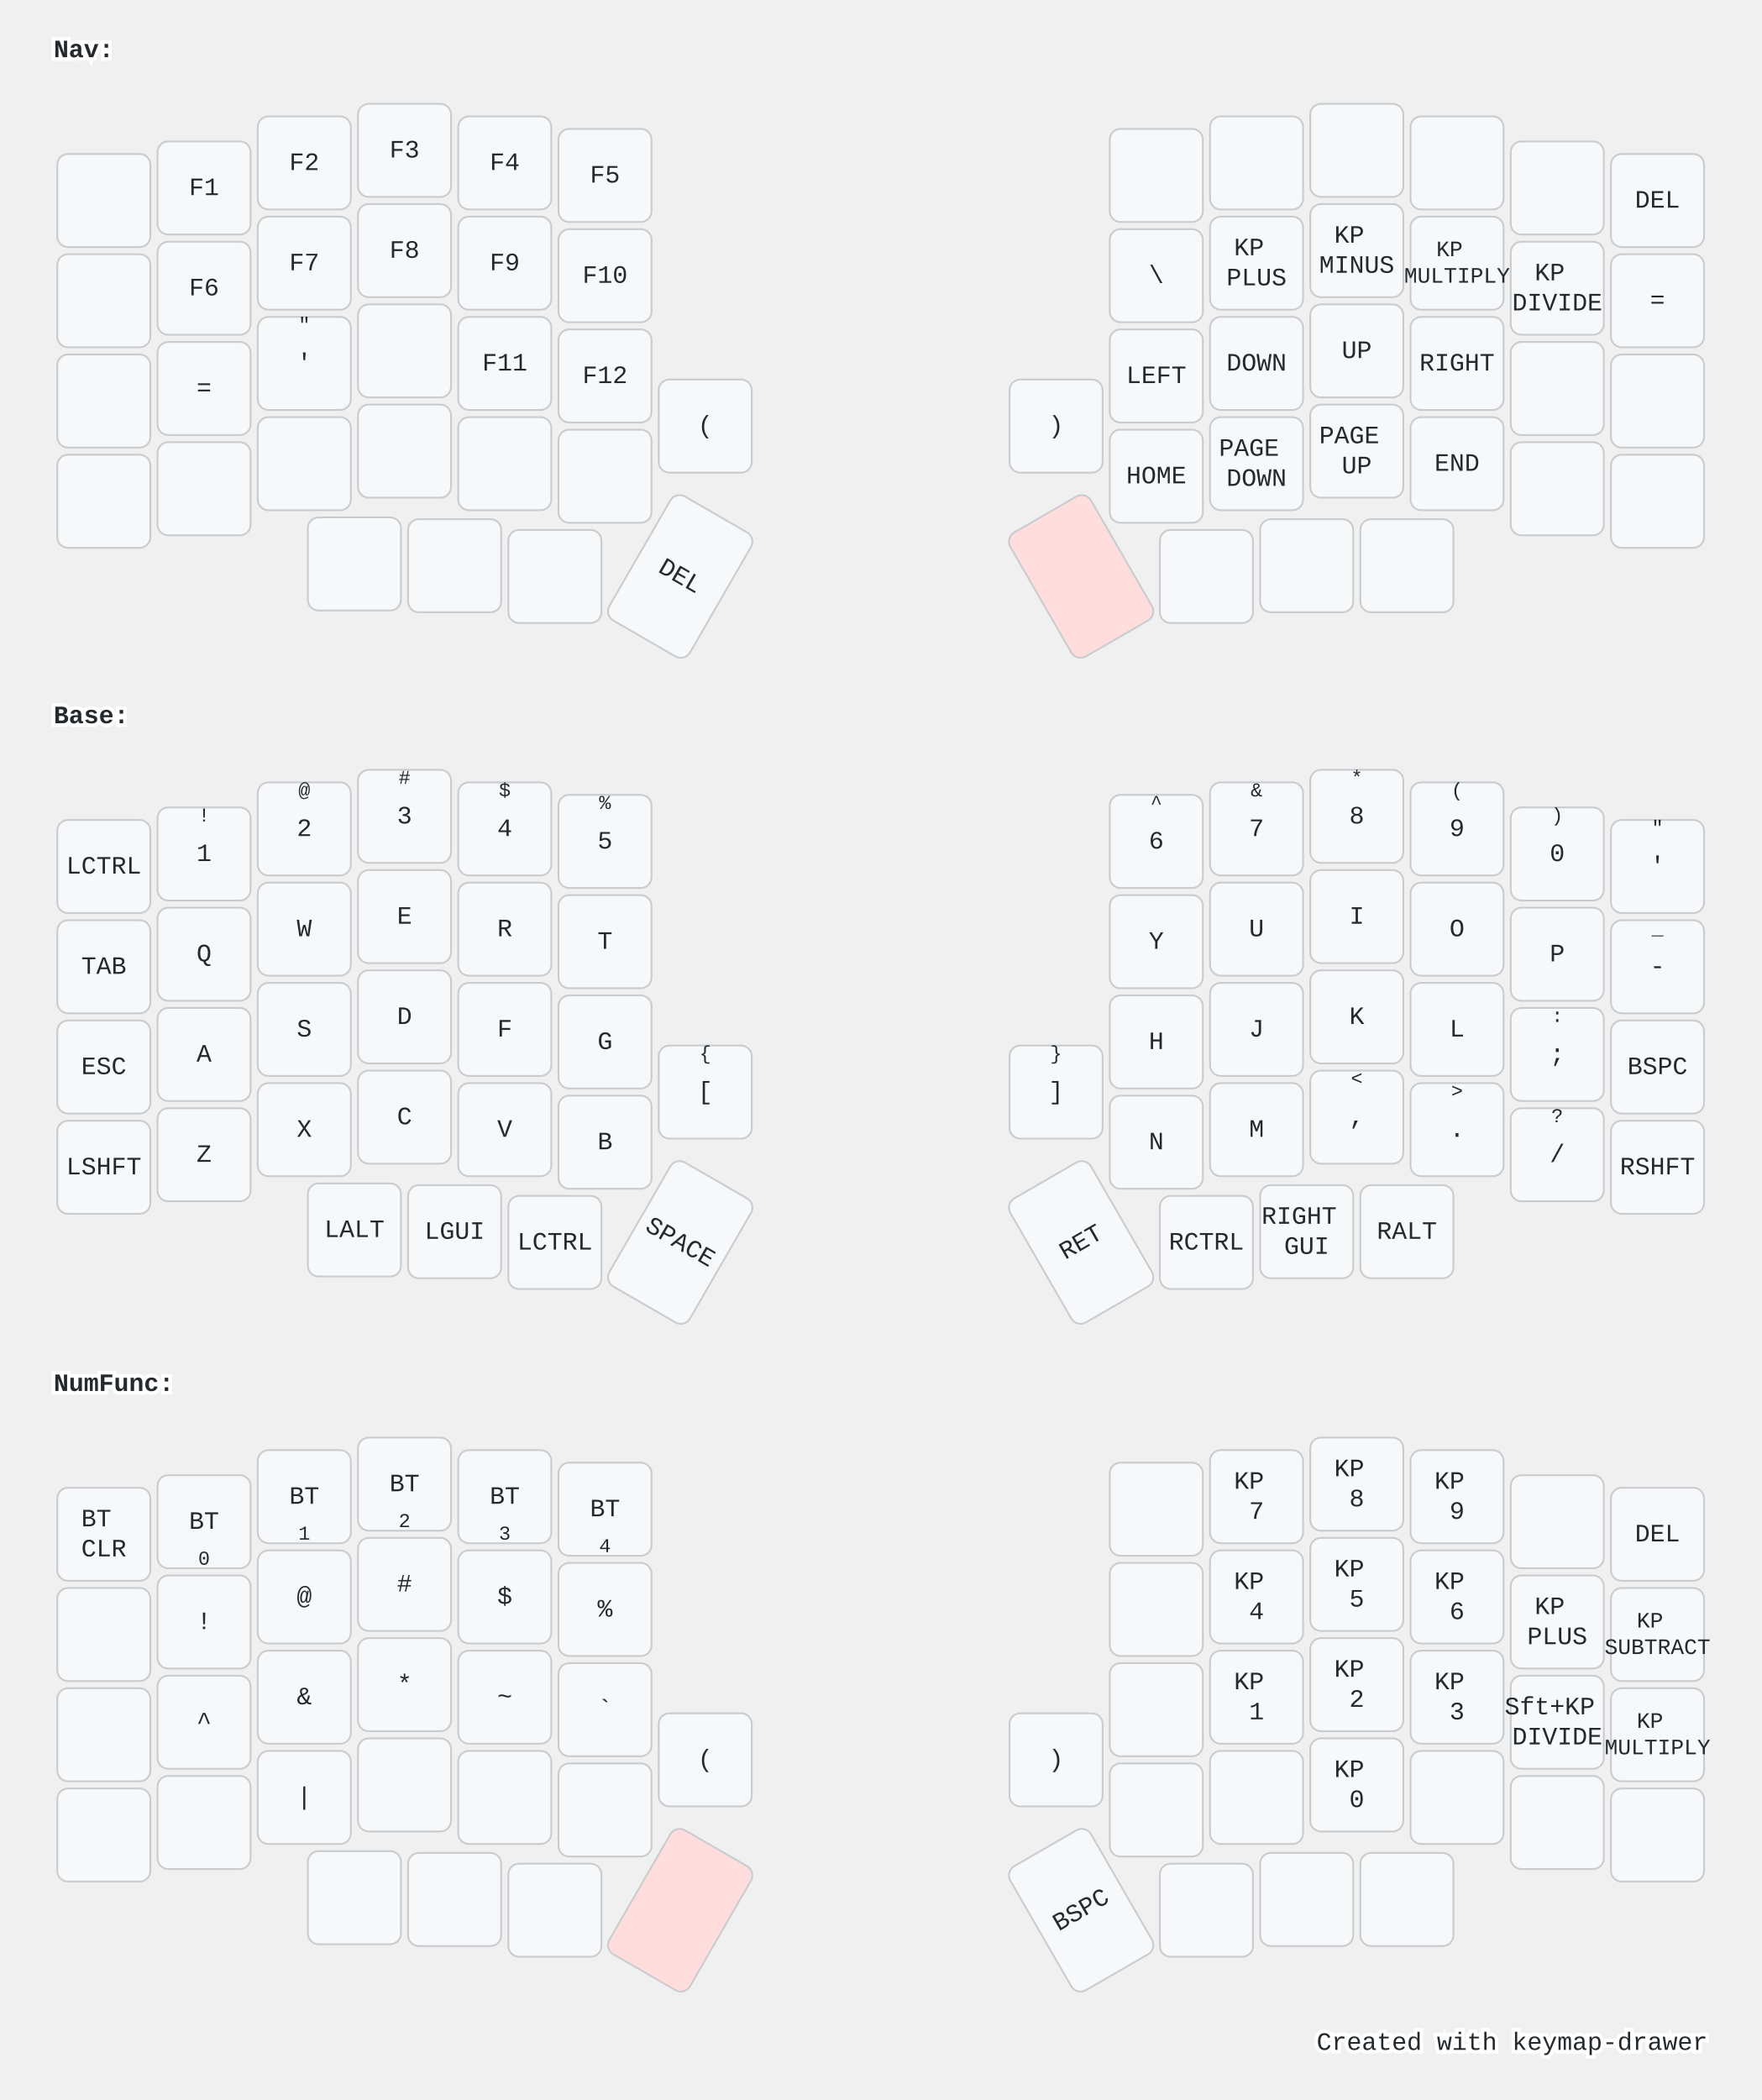
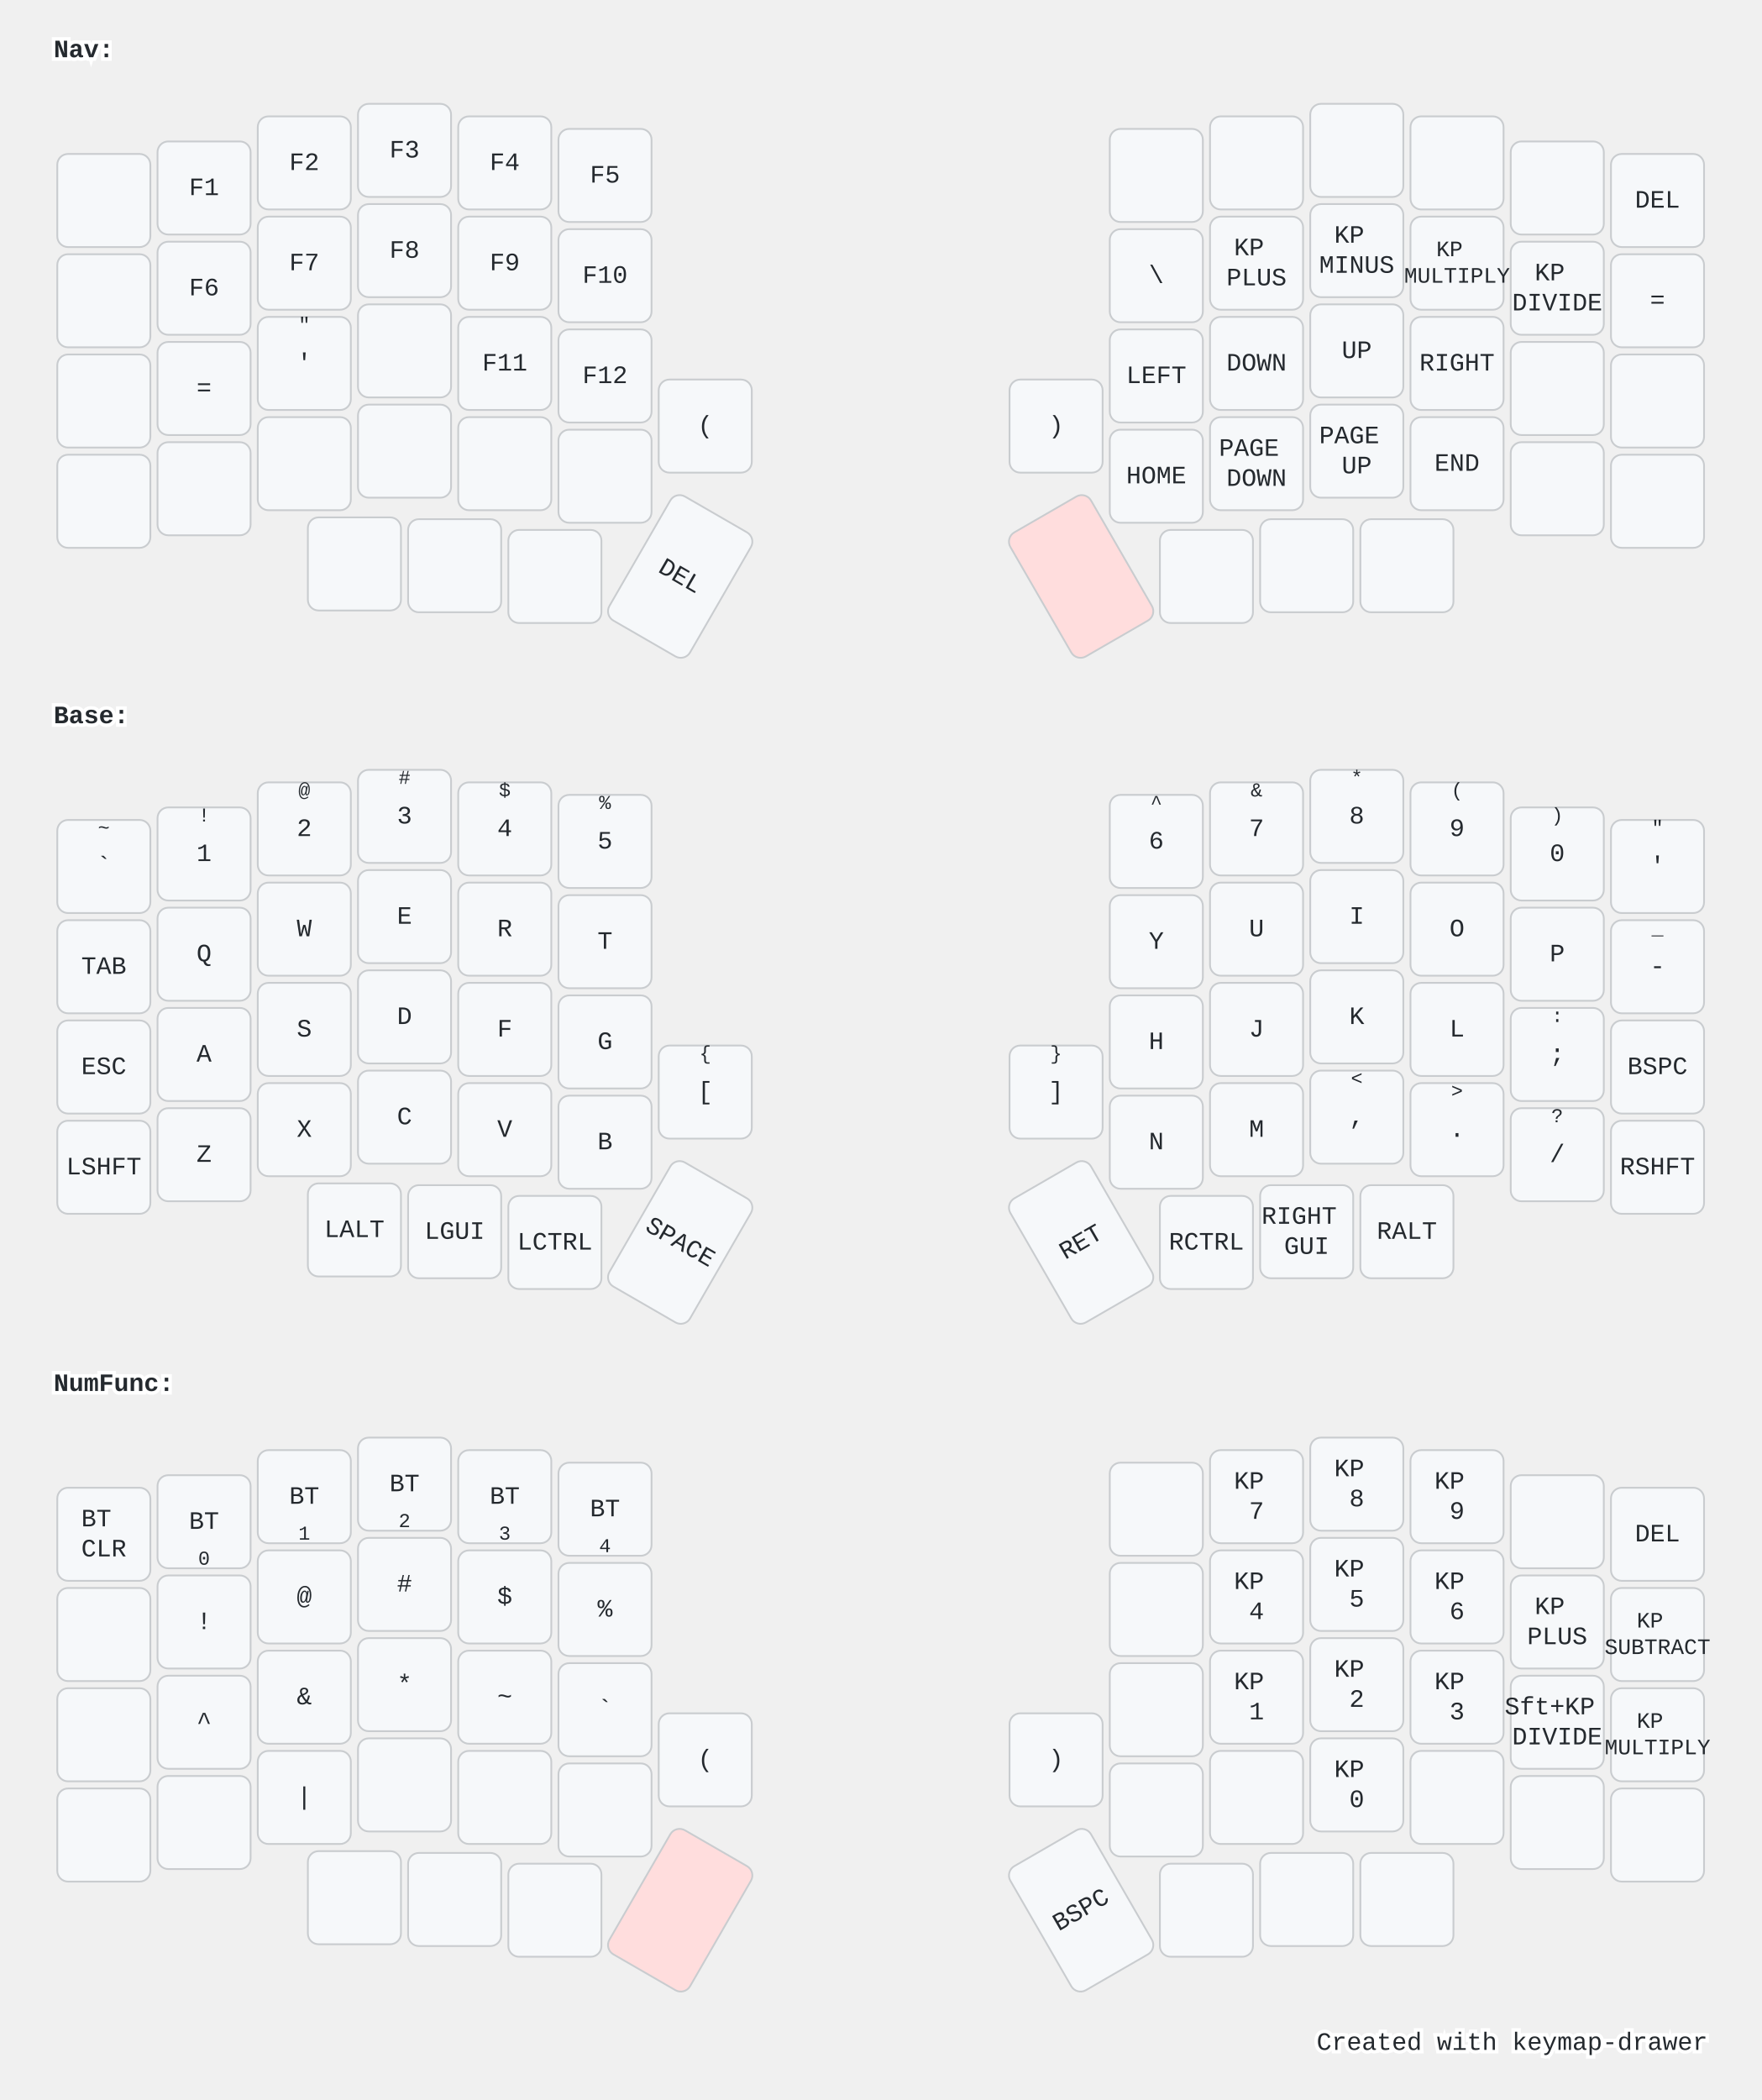
<svg xmlns="http://www.w3.org/2000/svg" width="984" height="1173" viewBox="0 0 984 1173" class="keymap">
  <style>/* inherit to force styles through use tags */
svg path {
    fill: inherit;
}

/* font and background color specifications */
svg.keymap {
    font-family: SFMono-Regular,Consolas,Liberation Mono,Menlo,monospace;
    font-size: 14px;
    font-kerning: normal;
    text-rendering: optimizeLegibility;
    fill: #24292e;
}

/* default key styling */
rect.key {
    fill: #f6f8fa;
}

rect.key, rect.combo {
    stroke: #c9cccf;
    stroke-width: 1;
}

/* default key side styling, only used is draw_key_sides is set */
rect.side {
    filter: brightness(90%);
}

/* color accent for combo boxes */
rect.combo, rect.combo-separate {
    fill: #cdf;
}

/* color accent for held keys */
rect.held, rect.combo.held {
    fill: #fdd;
}

/* color accent for ghost (optional) keys */
rect.ghost, rect.combo.ghost {
    stroke-dasharray: 4, 4;
    stroke-width: 2;
}

text {
    text-anchor: middle;
    dominant-baseline: middle;
}

/* styling for layer labels */
text.label {
    font-weight: bold;
    text-anchor: start;
    stroke: white;
    stroke-width: 4;
    paint-order: stroke;
}

/* styling for optional footer */
text.footer {
    text-anchor: end;
    dominant-baseline: auto;
    stroke: white;
    stroke-width: 4;
    paint-order: stroke;
}

/* styling for combo tap, and key non-tap label text */
text.combo, text.hold, text.shifted, text.left, text.right, text.tl, text.tr, text.bl, text.br {
    font-size: 11px;
}

text.hold, text.bl, text.br {
    text-anchor: middle;
    dominant-baseline: auto;
}

text.shifted, text.tl, text.tr {
    text-anchor: middle;
    dominant-baseline: hanging;
}

text.left, text.tl, text.bl {
    text-anchor: start;
}

text.right, text.tr, text.br {
    text-anchor: end;
}

text.layer-activator {
    text-decoration: underline;
}

/* styling for hold/shifted label text in combo box */
text.combo.hold, text.combo.shifted, text.combo.left, text.combo.right {
    font-size: 8px;
}

/* lighter symbol for transparent keys */
text.trans {
    fill: #7b7e81;
}

/* styling for combo dendrons */
path.combo {
    stroke-width: 1;
    stroke: gray;
    fill: none;
}

/* Start Tabler Icons Cleanup */
/* cannot use height/width with glyphs */
.icon-tabler &gt; path {
    fill: inherit;
    stroke: inherit;
    stroke-width: 2;
}
/* hide tabler's default box */
.icon-tabler &gt; path[stroke="none"][fill="none"] {
    visibility: hidden;
}
/* End Tabler Icons Cleanup */

@media (prefers-color-scheme: dark) {
svg.keymap { fill: #d1d6db; }
rect.key { fill: #3f4750; }
rect.key, rect.combo { stroke: #60666c; }
rect.combo, rect.combo-separate { fill: #1f3d7a; }
rect.held, rect.combo.held { fill: #854747; }
text.label, text.footer { stroke: black; }
text.trans { fill: #7e8184; }
path.combo { stroke: #7f7f7f; }

}</style>
  <g transform="translate(30, 0)" class="layer-Nav">
    <text x="0" y="28" class="label" id="Nav">Nav:</text>
    <g transform="translate(0, 56)">
      <g transform="translate(28, 56)" class="key keypos-0">
        <rect rx="6" ry="6" x="-26" y="-26" width="52" height="52" class="key" />
      </g>
      <g transform="translate(84, 49)" class="key keypos-1">
        <rect rx="6" ry="6" x="-26" y="-26" width="52" height="52" class="key" />
        <text x="0" y="0" class="key tap">F1</text>
      </g>
      <g transform="translate(140, 35)" class="key keypos-2">
        <rect rx="6" ry="6" x="-26" y="-26" width="52" height="52" class="key" />
        <text x="0" y="0" class="key tap">F2</text>
      </g>
      <g transform="translate(196, 28)" class="key keypos-3">
        <rect rx="6" ry="6" x="-26" y="-26" width="52" height="52" class="key" />
        <text x="0" y="0" class="key tap">F3</text>
      </g>
      <g transform="translate(252, 35)" class="key keypos-4">
        <rect rx="6" ry="6" x="-26" y="-26" width="52" height="52" class="key" />
        <text x="0" y="0" class="key tap">F4</text>
      </g>
      <g transform="translate(308, 42)" class="key keypos-5">
        <rect rx="6" ry="6" x="-26" y="-26" width="52" height="52" class="key" />
        <text x="0" y="0" class="key tap">F5</text>
      </g>
      <g transform="translate(616, 42)" class="key keypos-6">
        <rect rx="6" ry="6" x="-26" y="-26" width="52" height="52" class="key" />
      </g>
      <g transform="translate(672, 35)" class="key keypos-7">
        <rect rx="6" ry="6" x="-26" y="-26" width="52" height="52" class="key" />
      </g>
      <g transform="translate(728, 28)" class="key keypos-8">
        <rect rx="6" ry="6" x="-26" y="-26" width="52" height="52" class="key" />
      </g>
      <g transform="translate(784, 35)" class="key keypos-9">
        <rect rx="6" ry="6" x="-26" y="-26" width="52" height="52" class="key" />
      </g>
      <g transform="translate(840, 49)" class="key keypos-10">
        <rect rx="6" ry="6" x="-26" y="-26" width="52" height="52" class="key" />
      </g>
      <g transform="translate(896, 56)" class="key keypos-11">
        <rect rx="6" ry="6" x="-26" y="-26" width="52" height="52" class="key" />
        <text x="0" y="0" class="key tap">DEL</text>
      </g>
      <g transform="translate(28, 112)" class="key keypos-12">
        <rect rx="6" ry="6" x="-26" y="-26" width="52" height="52" class="key" />
      </g>
      <g transform="translate(84, 105)" class="key keypos-13">
        <rect rx="6" ry="6" x="-26" y="-26" width="52" height="52" class="key" />
        <text x="0" y="0" class="key tap">F6</text>
      </g>
      <g transform="translate(140, 91)" class="key keypos-14">
        <rect rx="6" ry="6" x="-26" y="-26" width="52" height="52" class="key" />
        <text x="0" y="0" class="key tap">F7</text>
      </g>
      <g transform="translate(196, 84)" class="key keypos-15">
        <rect rx="6" ry="6" x="-26" y="-26" width="52" height="52" class="key" />
        <text x="0" y="0" class="key tap">F8</text>
      </g>
      <g transform="translate(252, 91)" class="key keypos-16">
        <rect rx="6" ry="6" x="-26" y="-26" width="52" height="52" class="key" />
        <text x="0" y="0" class="key tap">F9</text>
      </g>
      <g transform="translate(308, 98)" class="key keypos-17">
        <rect rx="6" ry="6" x="-26" y="-26" width="52" height="52" class="key" />
        <text x="0" y="0" class="key tap">F10</text>
      </g>
      <g transform="translate(616, 98)" class="key keypos-18">
        <rect rx="6" ry="6" x="-26" y="-26" width="52" height="52" class="key" />
        <text x="0" y="0" class="key tap">\</text>
      </g>
      <g transform="translate(672, 91)" class="key keypos-19">
        <rect rx="6" ry="6" x="-26" y="-26" width="52" height="52" class="key" />
        <text x="0" y="0" class="key tap">
          <tspan x="0" dy="-0.6em">KP</tspan>
          <tspan x="0" dy="1.2em">PLUS</tspan>
        </text>
      </g>
      <g transform="translate(728, 84)" class="key keypos-20">
        <rect rx="6" ry="6" x="-26" y="-26" width="52" height="52" class="key" />
        <text x="0" y="0" class="key tap">
          <tspan x="0" dy="-0.6em">KP</tspan>
          <tspan x="0" dy="1.2em">MINUS</tspan>
        </text>
      </g>
      <g transform="translate(784, 91)" class="key keypos-21">
        <rect rx="6" ry="6" x="-26" y="-26" width="52" height="52" class="key" />
        <text x="0" y="0" class="key tap">
          <tspan x="0" dy="-0.6em" style="font-size: 88%">KP</tspan>
          <tspan x="0" dy="1.2em" style="font-size: 88%">MULTIPLY</tspan>
        </text>
      </g>
      <g transform="translate(840, 105)" class="key keypos-22">
        <rect rx="6" ry="6" x="-26" y="-26" width="52" height="52" class="key" />
        <text x="0" y="0" class="key tap">
          <tspan x="0" dy="-0.6em">KP</tspan>
          <tspan x="0" dy="1.2em">DIVIDE</tspan>
        </text>
      </g>
      <g transform="translate(896, 112)" class="key keypos-23">
        <rect rx="6" ry="6" x="-26" y="-26" width="52" height="52" class="key" />
        <text x="0" y="0" class="key tap">=</text>
      </g>
      <g transform="translate(28, 168)" class="key keypos-24">
        <rect rx="6" ry="6" x="-26" y="-26" width="52" height="52" class="key" />
      </g>
      <g transform="translate(84, 161)" class="key keypos-25">
        <rect rx="6" ry="6" x="-26" y="-26" width="52" height="52" class="key" />
        <text x="0" y="0" class="key tap">=</text>
      </g>
      <g transform="translate(140, 147)" class="key keypos-26">
        <rect rx="6" ry="6" x="-26" y="-26" width="52" height="52" class="key" />
        <text x="0" y="0" class="key tap">'</text>
        <text x="0" y="-24" class="key shifted">"</text>
      </g>
      <g transform="translate(196, 140)" class="key keypos-27">
        <rect rx="6" ry="6" x="-26" y="-26" width="52" height="52" class="key" />
      </g>
      <g transform="translate(252, 147)" class="key keypos-28">
        <rect rx="6" ry="6" x="-26" y="-26" width="52" height="52" class="key" />
        <text x="0" y="0" class="key tap">F11</text>
      </g>
      <g transform="translate(308, 154)" class="key keypos-29">
        <rect rx="6" ry="6" x="-26" y="-26" width="52" height="52" class="key" />
        <text x="0" y="0" class="key tap">F12</text>
      </g>
      <g transform="translate(616, 154)" class="key keypos-30">
        <rect rx="6" ry="6" x="-26" y="-26" width="52" height="52" class="key" />
        <text x="0" y="0" class="key tap">LEFT</text>
      </g>
      <g transform="translate(672, 147)" class="key keypos-31">
        <rect rx="6" ry="6" x="-26" y="-26" width="52" height="52" class="key" />
        <text x="0" y="0" class="key tap">DOWN</text>
      </g>
      <g transform="translate(728, 140)" class="key keypos-32">
        <rect rx="6" ry="6" x="-26" y="-26" width="52" height="52" class="key" />
        <text x="0" y="0" class="key tap">UP</text>
      </g>
      <g transform="translate(784, 147)" class="key keypos-33">
        <rect rx="6" ry="6" x="-26" y="-26" width="52" height="52" class="key" />
        <text x="0" y="0" class="key tap">RIGHT</text>
      </g>
      <g transform="translate(840, 161)" class="key keypos-34">
        <rect rx="6" ry="6" x="-26" y="-26" width="52" height="52" class="key" />
      </g>
      <g transform="translate(896, 168)" class="key keypos-35">
        <rect rx="6" ry="6" x="-26" y="-26" width="52" height="52" class="key" />
      </g>
      <g transform="translate(28, 224)" class="key keypos-36">
        <rect rx="6" ry="6" x="-26" y="-26" width="52" height="52" class="key" />
      </g>
      <g transform="translate(84, 217)" class="key keypos-37">
        <rect rx="6" ry="6" x="-26" y="-26" width="52" height="52" class="key" />
      </g>
      <g transform="translate(140, 203)" class="key keypos-38">
        <rect rx="6" ry="6" x="-26" y="-26" width="52" height="52" class="key" />
      </g>
      <g transform="translate(196, 196)" class="key keypos-39">
        <rect rx="6" ry="6" x="-26" y="-26" width="52" height="52" class="key" />
      </g>
      <g transform="translate(252, 203)" class="key keypos-40">
        <rect rx="6" ry="6" x="-26" y="-26" width="52" height="52" class="key" />
      </g>
      <g transform="translate(308, 210)" class="key keypos-41">
        <rect rx="6" ry="6" x="-26" y="-26" width="52" height="52" class="key" />
      </g>
      <g transform="translate(364, 182)" class="key keypos-42">
        <rect rx="6" ry="6" x="-26" y="-26" width="52" height="52" class="key" />
        <text x="0" y="0" class="key tap">(</text>
      </g>
      <g transform="translate(560, 182)" class="key keypos-43">
        <rect rx="6" ry="6" x="-26" y="-26" width="52" height="52" class="key" />
        <text x="0" y="0" class="key tap">)</text>
      </g>
      <g transform="translate(616, 210)" class="key keypos-44">
        <rect rx="6" ry="6" x="-26" y="-26" width="52" height="52" class="key" />
        <text x="0" y="0" class="key tap">HOME</text>
      </g>
      <g transform="translate(672, 203)" class="key keypos-45">
        <rect rx="6" ry="6" x="-26" y="-26" width="52" height="52" class="key" />
        <text x="0" y="0" class="key tap">
          <tspan x="0" dy="-0.6em">PAGE</tspan>
          <tspan x="0" dy="1.2em">DOWN</tspan>
        </text>
      </g>
      <g transform="translate(728, 196)" class="key keypos-46">
        <rect rx="6" ry="6" x="-26" y="-26" width="52" height="52" class="key" />
        <text x="0" y="0" class="key tap">
          <tspan x="0" dy="-0.6em">PAGE</tspan>
          <tspan x="0" dy="1.2em">UP</tspan>
        </text>
      </g>
      <g transform="translate(784, 203)" class="key keypos-47">
        <rect rx="6" ry="6" x="-26" y="-26" width="52" height="52" class="key" />
        <text x="0" y="0" class="key tap">END</text>
      </g>
      <g transform="translate(840, 217)" class="key keypos-48">
        <rect rx="6" ry="6" x="-26" y="-26" width="52" height="52" class="key" />
      </g>
      <g transform="translate(896, 224)" class="key keypos-49">
        <rect rx="6" ry="6" x="-26" y="-26" width="52" height="52" class="key" />
      </g>
      <g transform="translate(168, 259)" class="key keypos-50">
        <rect rx="6" ry="6" x="-26" y="-26" width="52" height="52" class="key" />
      </g>
      <g transform="translate(224, 260)" class="key keypos-51">
        <rect rx="6" ry="6" x="-26" y="-26" width="52" height="52" class="key" />
      </g>
      <g transform="translate(280, 266)" class="key keypos-52">
        <rect rx="6" ry="6" x="-26" y="-26" width="52" height="52" class="key" />
      </g>
      <g transform="translate(350, 266) rotate(30.0)" class="key keypos-53">
        <rect rx="6" ry="6" x="-26" y="-40" width="52" height="80" class="key" />
        <text x="0" y="0" class="key tap">DEL</text>
      </g>
      <g transform="translate(574, 266) rotate(-30.0)" class="key held keypos-54">
        <rect rx="6" ry="6" x="-26" y="-40" width="52" height="80" class="key held" />
      </g>
      <g transform="translate(644, 266)" class="key keypos-55">
        <rect rx="6" ry="6" x="-26" y="-26" width="52" height="52" class="key" />
      </g>
      <g transform="translate(700, 260)" class="key keypos-56">
        <rect rx="6" ry="6" x="-26" y="-26" width="52" height="52" class="key" />
      </g>
      <g transform="translate(756, 260)" class="key keypos-57">
        <rect rx="6" ry="6" x="-26" y="-26" width="52" height="52" class="key" />
      </g>
    </g>
  </g>
  <g transform="translate(30, 372)" class="layer-Base">
    <text x="0" y="28" class="label" id="Base">Base:</text>
    <g transform="translate(0, 56)">
      <g transform="translate(28, 56)" class="key keypos-0">
        <rect rx="6" ry="6" x="-26" y="-26" width="52" height="52" class="key" />
-         <text x="0" y="0" class="key tap">LCTRL</text>
+         <text x="0" y="0" class="key tap">`</text>
+         <text x="0" y="-24" class="key shifted">~</text>
      </g>
      <g transform="translate(84, 49)" class="key keypos-1">
        <rect rx="6" ry="6" x="-26" y="-26" width="52" height="52" class="key" />
        <text x="0" y="0" class="key tap">1</text>
        <text x="0" y="-24" class="key shifted">!</text>
      </g>
      <g transform="translate(140, 35)" class="key keypos-2">
        <rect rx="6" ry="6" x="-26" y="-26" width="52" height="52" class="key" />
        <text x="0" y="0" class="key tap">2</text>
        <text x="0" y="-24" class="key shifted">@</text>
      </g>
      <g transform="translate(196, 28)" class="key keypos-3">
        <rect rx="6" ry="6" x="-26" y="-26" width="52" height="52" class="key" />
        <text x="0" y="0" class="key tap">3</text>
        <text x="0" y="-24" class="key shifted">#</text>
      </g>
      <g transform="translate(252, 35)" class="key keypos-4">
        <rect rx="6" ry="6" x="-26" y="-26" width="52" height="52" class="key" />
        <text x="0" y="0" class="key tap">4</text>
        <text x="0" y="-24" class="key shifted">$</text>
      </g>
      <g transform="translate(308, 42)" class="key keypos-5">
        <rect rx="6" ry="6" x="-26" y="-26" width="52" height="52" class="key" />
        <text x="0" y="0" class="key tap">5</text>
        <text x="0" y="-24" class="key shifted">%</text>
      </g>
      <g transform="translate(616, 42)" class="key keypos-6">
        <rect rx="6" ry="6" x="-26" y="-26" width="52" height="52" class="key" />
        <text x="0" y="0" class="key tap">6</text>
        <text x="0" y="-24" class="key shifted">^</text>
      </g>
      <g transform="translate(672, 35)" class="key keypos-7">
        <rect rx="6" ry="6" x="-26" y="-26" width="52" height="52" class="key" />
        <text x="0" y="0" class="key tap">7</text>
        <text x="0" y="-24" class="key shifted">&amp;</text>
      </g>
      <g transform="translate(728, 28)" class="key keypos-8">
        <rect rx="6" ry="6" x="-26" y="-26" width="52" height="52" class="key" />
        <text x="0" y="0" class="key tap">8</text>
        <text x="0" y="-24" class="key shifted">*</text>
      </g>
      <g transform="translate(784, 35)" class="key keypos-9">
        <rect rx="6" ry="6" x="-26" y="-26" width="52" height="52" class="key" />
        <text x="0" y="0" class="key tap">9</text>
        <text x="0" y="-24" class="key shifted">(</text>
      </g>
      <g transform="translate(840, 49)" class="key keypos-10">
        <rect rx="6" ry="6" x="-26" y="-26" width="52" height="52" class="key" />
        <text x="0" y="0" class="key tap">0</text>
        <text x="0" y="-24" class="key shifted">)</text>
      </g>
      <g transform="translate(896, 56)" class="key keypos-11">
        <rect rx="6" ry="6" x="-26" y="-26" width="52" height="52" class="key" />
        <text x="0" y="0" class="key tap">'</text>
        <text x="0" y="-24" class="key shifted">"</text>
      </g>
      <g transform="translate(28, 112)" class="key keypos-12">
        <rect rx="6" ry="6" x="-26" y="-26" width="52" height="52" class="key" />
        <text x="0" y="0" class="key tap">TAB</text>
      </g>
      <g transform="translate(84, 105)" class="key keypos-13">
        <rect rx="6" ry="6" x="-26" y="-26" width="52" height="52" class="key" />
        <text x="0" y="0" class="key tap">Q</text>
      </g>
      <g transform="translate(140, 91)" class="key keypos-14">
        <rect rx="6" ry="6" x="-26" y="-26" width="52" height="52" class="key" />
        <text x="0" y="0" class="key tap">W</text>
      </g>
      <g transform="translate(196, 84)" class="key keypos-15">
        <rect rx="6" ry="6" x="-26" y="-26" width="52" height="52" class="key" />
        <text x="0" y="0" class="key tap">E</text>
      </g>
      <g transform="translate(252, 91)" class="key keypos-16">
        <rect rx="6" ry="6" x="-26" y="-26" width="52" height="52" class="key" />
        <text x="0" y="0" class="key tap">R</text>
      </g>
      <g transform="translate(308, 98)" class="key keypos-17">
        <rect rx="6" ry="6" x="-26" y="-26" width="52" height="52" class="key" />
        <text x="0" y="0" class="key tap">T</text>
      </g>
      <g transform="translate(616, 98)" class="key keypos-18">
        <rect rx="6" ry="6" x="-26" y="-26" width="52" height="52" class="key" />
        <text x="0" y="0" class="key tap">Y</text>
      </g>
      <g transform="translate(672, 91)" class="key keypos-19">
        <rect rx="6" ry="6" x="-26" y="-26" width="52" height="52" class="key" />
        <text x="0" y="0" class="key tap">U</text>
      </g>
      <g transform="translate(728, 84)" class="key keypos-20">
        <rect rx="6" ry="6" x="-26" y="-26" width="52" height="52" class="key" />
        <text x="0" y="0" class="key tap">I</text>
      </g>
      <g transform="translate(784, 91)" class="key keypos-21">
        <rect rx="6" ry="6" x="-26" y="-26" width="52" height="52" class="key" />
        <text x="0" y="0" class="key tap">O</text>
      </g>
      <g transform="translate(840, 105)" class="key keypos-22">
        <rect rx="6" ry="6" x="-26" y="-26" width="52" height="52" class="key" />
        <text x="0" y="0" class="key tap">P</text>
      </g>
      <g transform="translate(896, 112)" class="key keypos-23">
        <rect rx="6" ry="6" x="-26" y="-26" width="52" height="52" class="key" />
        <text x="0" y="0" class="key tap">-</text>
        <text x="0" y="-24" class="key shifted">_</text>
      </g>
      <g transform="translate(28, 168)" class="key keypos-24">
        <rect rx="6" ry="6" x="-26" y="-26" width="52" height="52" class="key" />
        <text x="0" y="0" class="key tap">ESC</text>
      </g>
      <g transform="translate(84, 161)" class="key keypos-25">
        <rect rx="6" ry="6" x="-26" y="-26" width="52" height="52" class="key" />
        <text x="0" y="0" class="key tap">A</text>
      </g>
      <g transform="translate(140, 147)" class="key keypos-26">
        <rect rx="6" ry="6" x="-26" y="-26" width="52" height="52" class="key" />
        <text x="0" y="0" class="key tap">S</text>
      </g>
      <g transform="translate(196, 140)" class="key keypos-27">
        <rect rx="6" ry="6" x="-26" y="-26" width="52" height="52" class="key" />
        <text x="0" y="0" class="key tap">D</text>
      </g>
      <g transform="translate(252, 147)" class="key keypos-28">
        <rect rx="6" ry="6" x="-26" y="-26" width="52" height="52" class="key" />
        <text x="0" y="0" class="key tap">F</text>
      </g>
      <g transform="translate(308, 154)" class="key keypos-29">
        <rect rx="6" ry="6" x="-26" y="-26" width="52" height="52" class="key" />
        <text x="0" y="0" class="key tap">G</text>
      </g>
      <g transform="translate(616, 154)" class="key keypos-30">
        <rect rx="6" ry="6" x="-26" y="-26" width="52" height="52" class="key" />
        <text x="0" y="0" class="key tap">H</text>
      </g>
      <g transform="translate(672, 147)" class="key keypos-31">
        <rect rx="6" ry="6" x="-26" y="-26" width="52" height="52" class="key" />
        <text x="0" y="0" class="key tap">J</text>
      </g>
      <g transform="translate(728, 140)" class="key keypos-32">
        <rect rx="6" ry="6" x="-26" y="-26" width="52" height="52" class="key" />
        <text x="0" y="0" class="key tap">K</text>
      </g>
      <g transform="translate(784, 147)" class="key keypos-33">
        <rect rx="6" ry="6" x="-26" y="-26" width="52" height="52" class="key" />
        <text x="0" y="0" class="key tap">L</text>
      </g>
      <g transform="translate(840, 161)" class="key keypos-34">
        <rect rx="6" ry="6" x="-26" y="-26" width="52" height="52" class="key" />
        <text x="0" y="0" class="key tap">;</text>
        <text x="0" y="-24" class="key shifted">:</text>
      </g>
      <g transform="translate(896, 168)" class="key keypos-35">
        <rect rx="6" ry="6" x="-26" y="-26" width="52" height="52" class="key" />
        <text x="0" y="0" class="key tap">BSPC</text>
      </g>
      <g transform="translate(28, 224)" class="key keypos-36">
        <rect rx="6" ry="6" x="-26" y="-26" width="52" height="52" class="key" />
        <text x="0" y="0" class="key tap">LSHFT</text>
      </g>
      <g transform="translate(84, 217)" class="key keypos-37">
        <rect rx="6" ry="6" x="-26" y="-26" width="52" height="52" class="key" />
        <text x="0" y="0" class="key tap">Z</text>
      </g>
      <g transform="translate(140, 203)" class="key keypos-38">
        <rect rx="6" ry="6" x="-26" y="-26" width="52" height="52" class="key" />
        <text x="0" y="0" class="key tap">X</text>
      </g>
      <g transform="translate(196, 196)" class="key keypos-39">
        <rect rx="6" ry="6" x="-26" y="-26" width="52" height="52" class="key" />
        <text x="0" y="0" class="key tap">C</text>
      </g>
      <g transform="translate(252, 203)" class="key keypos-40">
        <rect rx="6" ry="6" x="-26" y="-26" width="52" height="52" class="key" />
        <text x="0" y="0" class="key tap">V</text>
      </g>
      <g transform="translate(308, 210)" class="key keypos-41">
        <rect rx="6" ry="6" x="-26" y="-26" width="52" height="52" class="key" />
        <text x="0" y="0" class="key tap">B</text>
      </g>
      <g transform="translate(364, 182)" class="key keypos-42">
        <rect rx="6" ry="6" x="-26" y="-26" width="52" height="52" class="key" />
        <text x="0" y="0" class="key tap">[</text>
        <text x="0" y="-24" class="key shifted">{</text>
      </g>
      <g transform="translate(560, 182)" class="key keypos-43">
        <rect rx="6" ry="6" x="-26" y="-26" width="52" height="52" class="key" />
        <text x="0" y="0" class="key tap">]</text>
        <text x="0" y="-24" class="key shifted">}</text>
      </g>
      <g transform="translate(616, 210)" class="key keypos-44">
        <rect rx="6" ry="6" x="-26" y="-26" width="52" height="52" class="key" />
        <text x="0" y="0" class="key tap">N</text>
      </g>
      <g transform="translate(672, 203)" class="key keypos-45">
        <rect rx="6" ry="6" x="-26" y="-26" width="52" height="52" class="key" />
        <text x="0" y="0" class="key tap">M</text>
      </g>
      <g transform="translate(728, 196)" class="key keypos-46">
        <rect rx="6" ry="6" x="-26" y="-26" width="52" height="52" class="key" />
        <text x="0" y="0" class="key tap">,</text>
        <text x="0" y="-24" class="key shifted">&lt;</text>
      </g>
      <g transform="translate(784, 203)" class="key keypos-47">
        <rect rx="6" ry="6" x="-26" y="-26" width="52" height="52" class="key" />
        <text x="0" y="0" class="key tap">.</text>
        <text x="0" y="-24" class="key shifted">&gt;</text>
      </g>
      <g transform="translate(840, 217)" class="key keypos-48">
        <rect rx="6" ry="6" x="-26" y="-26" width="52" height="52" class="key" />
        <text x="0" y="0" class="key tap">/</text>
        <text x="0" y="-24" class="key shifted">?</text>
      </g>
      <g transform="translate(896, 224)" class="key keypos-49">
        <rect rx="6" ry="6" x="-26" y="-26" width="52" height="52" class="key" />
        <text x="0" y="0" class="key tap">RSHFT</text>
      </g>
      <g transform="translate(168, 259)" class="key keypos-50">
        <rect rx="6" ry="6" x="-26" y="-26" width="52" height="52" class="key" />
        <text x="0" y="0" class="key tap">LALT</text>
      </g>
      <g transform="translate(224, 260)" class="key keypos-51">
        <rect rx="6" ry="6" x="-26" y="-26" width="52" height="52" class="key" />
        <text x="0" y="0" class="key tap">LGUI</text>
      </g>
      <g transform="translate(280, 266)" class="key keypos-52">
        <rect rx="6" ry="6" x="-26" y="-26" width="52" height="52" class="key" />
        <text x="0" y="0" class="key tap">LCTRL</text>
      </g>
      <g transform="translate(350, 266) rotate(30.0)" class="key keypos-53">
        <rect rx="6" ry="6" x="-26" y="-40" width="52" height="80" class="key" />
        <text x="0" y="0" class="key tap">SPACE</text>
      </g>
      <g transform="translate(574, 266) rotate(-30.0)" class="key keypos-54">
        <rect rx="6" ry="6" x="-26" y="-40" width="52" height="80" class="key" />
        <text x="0" y="0" class="key tap">RET</text>
      </g>
      <g transform="translate(644, 266)" class="key keypos-55">
        <rect rx="6" ry="6" x="-26" y="-26" width="52" height="52" class="key" />
        <text x="0" y="0" class="key tap">RCTRL</text>
      </g>
      <g transform="translate(700, 260)" class="key keypos-56">
        <rect rx="6" ry="6" x="-26" y="-26" width="52" height="52" class="key" />
        <text x="0" y="0" class="key tap">
          <tspan x="0" dy="-0.6em">RIGHT</tspan>
          <tspan x="0" dy="1.2em">GUI</tspan>
        </text>
      </g>
      <g transform="translate(756, 260)" class="key keypos-57">
        <rect rx="6" ry="6" x="-26" y="-26" width="52" height="52" class="key" />
        <text x="0" y="0" class="key tap">RALT</text>
      </g>
    </g>
  </g>
  <g transform="translate(30, 745)" class="layer-NumFunc">
    <text x="0" y="28" class="label" id="NumFunc">NumFunc:</text>
    <g transform="translate(0, 56)">
      <g transform="translate(28, 56)" class="key keypos-0">
        <rect rx="6" ry="6" x="-26" y="-26" width="52" height="52" class="key" />
        <text x="0" y="0" class="key tap">
          <tspan x="0" dy="-0.6em">BT</tspan>
          <tspan x="0" dy="1.2em">CLR</tspan>
        </text>
      </g>
      <g transform="translate(84, 49)" class="key keypos-1">
        <rect rx="6" ry="6" x="-26" y="-26" width="52" height="52" class="key" />
        <text x="0" y="0" class="key tap">BT</text>
        <text x="0" y="24" class="key hold">0</text>
      </g>
      <g transform="translate(140, 35)" class="key keypos-2">
        <rect rx="6" ry="6" x="-26" y="-26" width="52" height="52" class="key" />
        <text x="0" y="0" class="key tap">BT</text>
        <text x="0" y="24" class="key hold">1</text>
      </g>
      <g transform="translate(196, 28)" class="key keypos-3">
        <rect rx="6" ry="6" x="-26" y="-26" width="52" height="52" class="key" />
        <text x="0" y="0" class="key tap">BT</text>
        <text x="0" y="24" class="key hold">2</text>
      </g>
      <g transform="translate(252, 35)" class="key keypos-4">
        <rect rx="6" ry="6" x="-26" y="-26" width="52" height="52" class="key" />
        <text x="0" y="0" class="key tap">BT</text>
        <text x="0" y="24" class="key hold">3</text>
      </g>
      <g transform="translate(308, 42)" class="key keypos-5">
        <rect rx="6" ry="6" x="-26" y="-26" width="52" height="52" class="key" />
        <text x="0" y="0" class="key tap">BT</text>
        <text x="0" y="24" class="key hold">4</text>
      </g>
      <g transform="translate(616, 42)" class="key keypos-6">
        <rect rx="6" ry="6" x="-26" y="-26" width="52" height="52" class="key" />
      </g>
      <g transform="translate(672, 35)" class="key keypos-7">
        <rect rx="6" ry="6" x="-26" y="-26" width="52" height="52" class="key" />
        <text x="0" y="0" class="key tap">
          <tspan x="0" dy="-0.6em">KP</tspan>
          <tspan x="0" dy="1.2em">7</tspan>
        </text>
      </g>
      <g transform="translate(728, 28)" class="key keypos-8">
        <rect rx="6" ry="6" x="-26" y="-26" width="52" height="52" class="key" />
        <text x="0" y="0" class="key tap">
          <tspan x="0" dy="-0.6em">KP</tspan>
          <tspan x="0" dy="1.2em">8</tspan>
        </text>
      </g>
      <g transform="translate(784, 35)" class="key keypos-9">
        <rect rx="6" ry="6" x="-26" y="-26" width="52" height="52" class="key" />
        <text x="0" y="0" class="key tap">
          <tspan x="0" dy="-0.6em">KP</tspan>
          <tspan x="0" dy="1.2em">9</tspan>
        </text>
      </g>
      <g transform="translate(840, 49)" class="key keypos-10">
        <rect rx="6" ry="6" x="-26" y="-26" width="52" height="52" class="key" />
      </g>
      <g transform="translate(896, 56)" class="key keypos-11">
        <rect rx="6" ry="6" x="-26" y="-26" width="52" height="52" class="key" />
        <text x="0" y="0" class="key tap">DEL</text>
      </g>
      <g transform="translate(28, 112)" class="key keypos-12">
        <rect rx="6" ry="6" x="-26" y="-26" width="52" height="52" class="key" />
      </g>
      <g transform="translate(84, 105)" class="key keypos-13">
        <rect rx="6" ry="6" x="-26" y="-26" width="52" height="52" class="key" />
        <text x="0" y="0" class="key tap">!</text>
      </g>
      <g transform="translate(140, 91)" class="key keypos-14">
        <rect rx="6" ry="6" x="-26" y="-26" width="52" height="52" class="key" />
        <text x="0" y="0" class="key tap">@</text>
      </g>
      <g transform="translate(196, 84)" class="key keypos-15">
        <rect rx="6" ry="6" x="-26" y="-26" width="52" height="52" class="key" />
        <text x="0" y="0" class="key tap">#</text>
      </g>
      <g transform="translate(252, 91)" class="key keypos-16">
        <rect rx="6" ry="6" x="-26" y="-26" width="52" height="52" class="key" />
        <text x="0" y="0" class="key tap">$</text>
      </g>
      <g transform="translate(308, 98)" class="key keypos-17">
        <rect rx="6" ry="6" x="-26" y="-26" width="52" height="52" class="key" />
        <text x="0" y="0" class="key tap">%</text>
      </g>
      <g transform="translate(616, 98)" class="key keypos-18">
        <rect rx="6" ry="6" x="-26" y="-26" width="52" height="52" class="key" />
      </g>
      <g transform="translate(672, 91)" class="key keypos-19">
        <rect rx="6" ry="6" x="-26" y="-26" width="52" height="52" class="key" />
        <text x="0" y="0" class="key tap">
          <tspan x="0" dy="-0.6em">KP</tspan>
          <tspan x="0" dy="1.2em">4</tspan>
        </text>
      </g>
      <g transform="translate(728, 84)" class="key keypos-20">
        <rect rx="6" ry="6" x="-26" y="-26" width="52" height="52" class="key" />
        <text x="0" y="0" class="key tap">
          <tspan x="0" dy="-0.6em">KP</tspan>
          <tspan x="0" dy="1.2em">5</tspan>
        </text>
      </g>
      <g transform="translate(784, 91)" class="key keypos-21">
        <rect rx="6" ry="6" x="-26" y="-26" width="52" height="52" class="key" />
        <text x="0" y="0" class="key tap">
          <tspan x="0" dy="-0.6em">KP</tspan>
          <tspan x="0" dy="1.2em">6</tspan>
        </text>
      </g>
      <g transform="translate(840, 105)" class="key keypos-22">
        <rect rx="6" ry="6" x="-26" y="-26" width="52" height="52" class="key" />
        <text x="0" y="0" class="key tap">
          <tspan x="0" dy="-0.6em">KP</tspan>
          <tspan x="0" dy="1.2em">PLUS</tspan>
        </text>
      </g>
      <g transform="translate(896, 112)" class="key keypos-23">
        <rect rx="6" ry="6" x="-26" y="-26" width="52" height="52" class="key" />
        <text x="0" y="0" class="key tap">
          <tspan x="0" dy="-0.6em" style="font-size: 88%">KP</tspan>
          <tspan x="0" dy="1.2em" style="font-size: 88%">SUBTRACT</tspan>
        </text>
      </g>
      <g transform="translate(28, 168)" class="key keypos-24">
        <rect rx="6" ry="6" x="-26" y="-26" width="52" height="52" class="key" />
      </g>
      <g transform="translate(84, 161)" class="key keypos-25">
        <rect rx="6" ry="6" x="-26" y="-26" width="52" height="52" class="key" />
        <text x="0" y="0" class="key tap">^</text>
      </g>
      <g transform="translate(140, 147)" class="key keypos-26">
        <rect rx="6" ry="6" x="-26" y="-26" width="52" height="52" class="key" />
        <text x="0" y="0" class="key tap">&amp;</text>
      </g>
      <g transform="translate(196, 140)" class="key keypos-27">
        <rect rx="6" ry="6" x="-26" y="-26" width="52" height="52" class="key" />
        <text x="0" y="0" class="key tap">*</text>
      </g>
      <g transform="translate(252, 147)" class="key keypos-28">
        <rect rx="6" ry="6" x="-26" y="-26" width="52" height="52" class="key" />
        <text x="0" y="0" class="key tap">~</text>
      </g>
      <g transform="translate(308, 154)" class="key keypos-29">
        <rect rx="6" ry="6" x="-26" y="-26" width="52" height="52" class="key" />
        <text x="0" y="0" class="key tap">`</text>
      </g>
      <g transform="translate(616, 154)" class="key keypos-30">
        <rect rx="6" ry="6" x="-26" y="-26" width="52" height="52" class="key" />
      </g>
      <g transform="translate(672, 147)" class="key keypos-31">
        <rect rx="6" ry="6" x="-26" y="-26" width="52" height="52" class="key" />
        <text x="0" y="0" class="key tap">
          <tspan x="0" dy="-0.6em">KP</tspan>
          <tspan x="0" dy="1.2em">1</tspan>
        </text>
      </g>
      <g transform="translate(728, 140)" class="key keypos-32">
        <rect rx="6" ry="6" x="-26" y="-26" width="52" height="52" class="key" />
        <text x="0" y="0" class="key tap">
          <tspan x="0" dy="-0.6em">KP</tspan>
          <tspan x="0" dy="1.2em">2</tspan>
        </text>
      </g>
      <g transform="translate(784, 147)" class="key keypos-33">
        <rect rx="6" ry="6" x="-26" y="-26" width="52" height="52" class="key" />
        <text x="0" y="0" class="key tap">
          <tspan x="0" dy="-0.6em">KP</tspan>
          <tspan x="0" dy="1.2em">3</tspan>
        </text>
      </g>
      <g transform="translate(840, 161)" class="key keypos-34">
        <rect rx="6" ry="6" x="-26" y="-26" width="52" height="52" class="key" />
        <text x="0" y="0" class="key tap">
          <tspan x="0" dy="-0.6em">Sft+KP</tspan>
          <tspan x="0" dy="1.2em">DIVIDE</tspan>
        </text>
      </g>
      <g transform="translate(896, 168)" class="key keypos-35">
        <rect rx="6" ry="6" x="-26" y="-26" width="52" height="52" class="key" />
        <text x="0" y="0" class="key tap">
          <tspan x="0" dy="-0.6em" style="font-size: 88%">KP</tspan>
          <tspan x="0" dy="1.2em" style="font-size: 88%">MULTIPLY</tspan>
        </text>
      </g>
      <g transform="translate(28, 224)" class="key keypos-36">
        <rect rx="6" ry="6" x="-26" y="-26" width="52" height="52" class="key" />
      </g>
      <g transform="translate(84, 217)" class="key keypos-37">
        <rect rx="6" ry="6" x="-26" y="-26" width="52" height="52" class="key" />
      </g>
      <g transform="translate(140, 203)" class="key keypos-38">
        <rect rx="6" ry="6" x="-26" y="-26" width="52" height="52" class="key" />
        <text x="0" y="0" class="key tap">|</text>
      </g>
      <g transform="translate(196, 196)" class="key keypos-39">
        <rect rx="6" ry="6" x="-26" y="-26" width="52" height="52" class="key" />
      </g>
      <g transform="translate(252, 203)" class="key keypos-40">
        <rect rx="6" ry="6" x="-26" y="-26" width="52" height="52" class="key" />
      </g>
      <g transform="translate(308, 210)" class="key keypos-41">
        <rect rx="6" ry="6" x="-26" y="-26" width="52" height="52" class="key" />
      </g>
      <g transform="translate(364, 182)" class="key keypos-42">
        <rect rx="6" ry="6" x="-26" y="-26" width="52" height="52" class="key" />
        <text x="0" y="0" class="key tap">(</text>
      </g>
      <g transform="translate(560, 182)" class="key keypos-43">
        <rect rx="6" ry="6" x="-26" y="-26" width="52" height="52" class="key" />
        <text x="0" y="0" class="key tap">)</text>
      </g>
      <g transform="translate(616, 210)" class="key keypos-44">
        <rect rx="6" ry="6" x="-26" y="-26" width="52" height="52" class="key" />
      </g>
      <g transform="translate(672, 203)" class="key keypos-45">
        <rect rx="6" ry="6" x="-26" y="-26" width="52" height="52" class="key" />
      </g>
      <g transform="translate(728, 196)" class="key keypos-46">
        <rect rx="6" ry="6" x="-26" y="-26" width="52" height="52" class="key" />
        <text x="0" y="0" class="key tap">
          <tspan x="0" dy="-0.6em">KP</tspan>
          <tspan x="0" dy="1.2em">0</tspan>
        </text>
      </g>
      <g transform="translate(784, 203)" class="key keypos-47">
        <rect rx="6" ry="6" x="-26" y="-26" width="52" height="52" class="key" />
      </g>
      <g transform="translate(840, 217)" class="key keypos-48">
        <rect rx="6" ry="6" x="-26" y="-26" width="52" height="52" class="key" />
      </g>
      <g transform="translate(896, 224)" class="key keypos-49">
        <rect rx="6" ry="6" x="-26" y="-26" width="52" height="52" class="key" />
      </g>
      <g transform="translate(168, 259)" class="key keypos-50">
        <rect rx="6" ry="6" x="-26" y="-26" width="52" height="52" class="key" />
      </g>
      <g transform="translate(224, 260)" class="key keypos-51">
        <rect rx="6" ry="6" x="-26" y="-26" width="52" height="52" class="key" />
      </g>
      <g transform="translate(280, 266)" class="key keypos-52">
        <rect rx="6" ry="6" x="-26" y="-26" width="52" height="52" class="key" />
      </g>
      <g transform="translate(350, 266) rotate(30.0)" class="key held keypos-53">
        <rect rx="6" ry="6" x="-26" y="-40" width="52" height="80" class="key held" />
      </g>
      <g transform="translate(574, 266) rotate(-30.0)" class="key keypos-54">
        <rect rx="6" ry="6" x="-26" y="-40" width="52" height="80" class="key" />
        <text x="0" y="0" class="key tap">BSPC</text>
      </g>
      <g transform="translate(644, 266)" class="key keypos-55">
        <rect rx="6" ry="6" x="-26" y="-26" width="52" height="52" class="key" />
      </g>
      <g transform="translate(700, 260)" class="key keypos-56">
        <rect rx="6" ry="6" x="-26" y="-26" width="52" height="52" class="key" />
      </g>
      <g transform="translate(756, 260)" class="key keypos-57">
        <rect rx="6" ry="6" x="-26" y="-26" width="52" height="52" class="key" />
      </g>
    </g>
  </g>
  <text x="954.0" y="1145.0" class="footer">Created with <a href="https://github.com/caksoylar/keymap-drawer">keymap-drawer</a>
  </text>
</svg>
